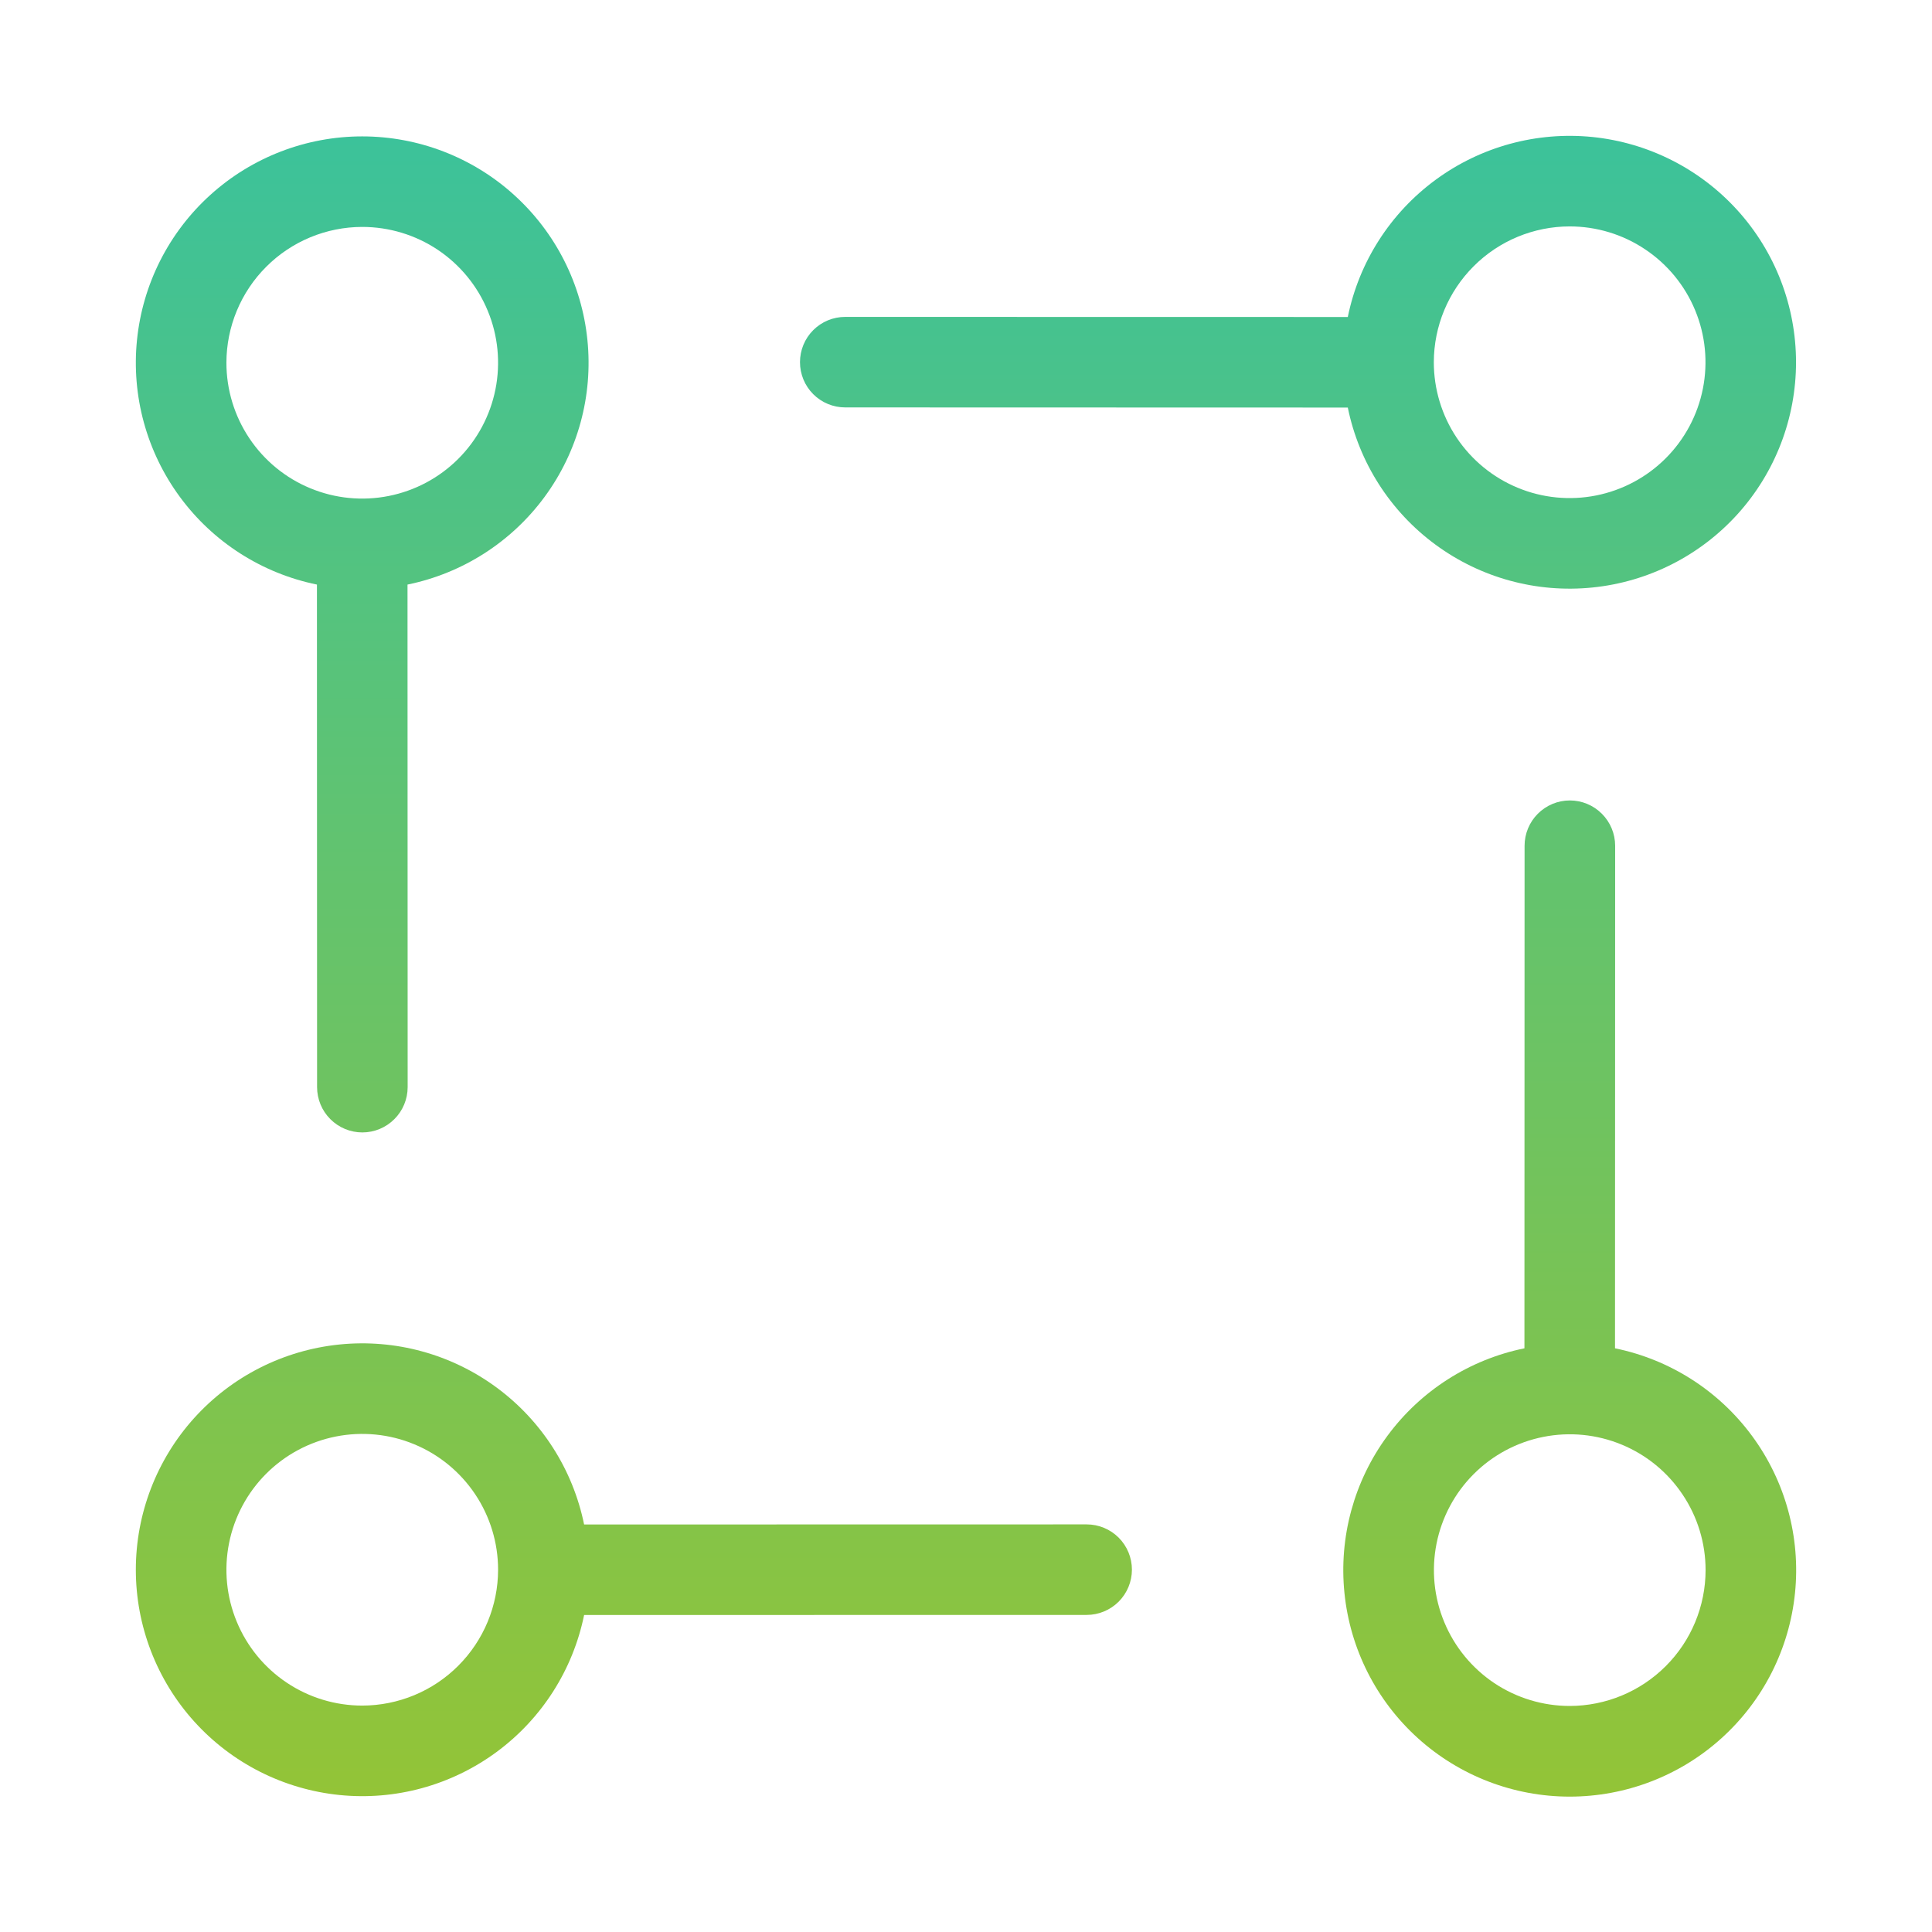
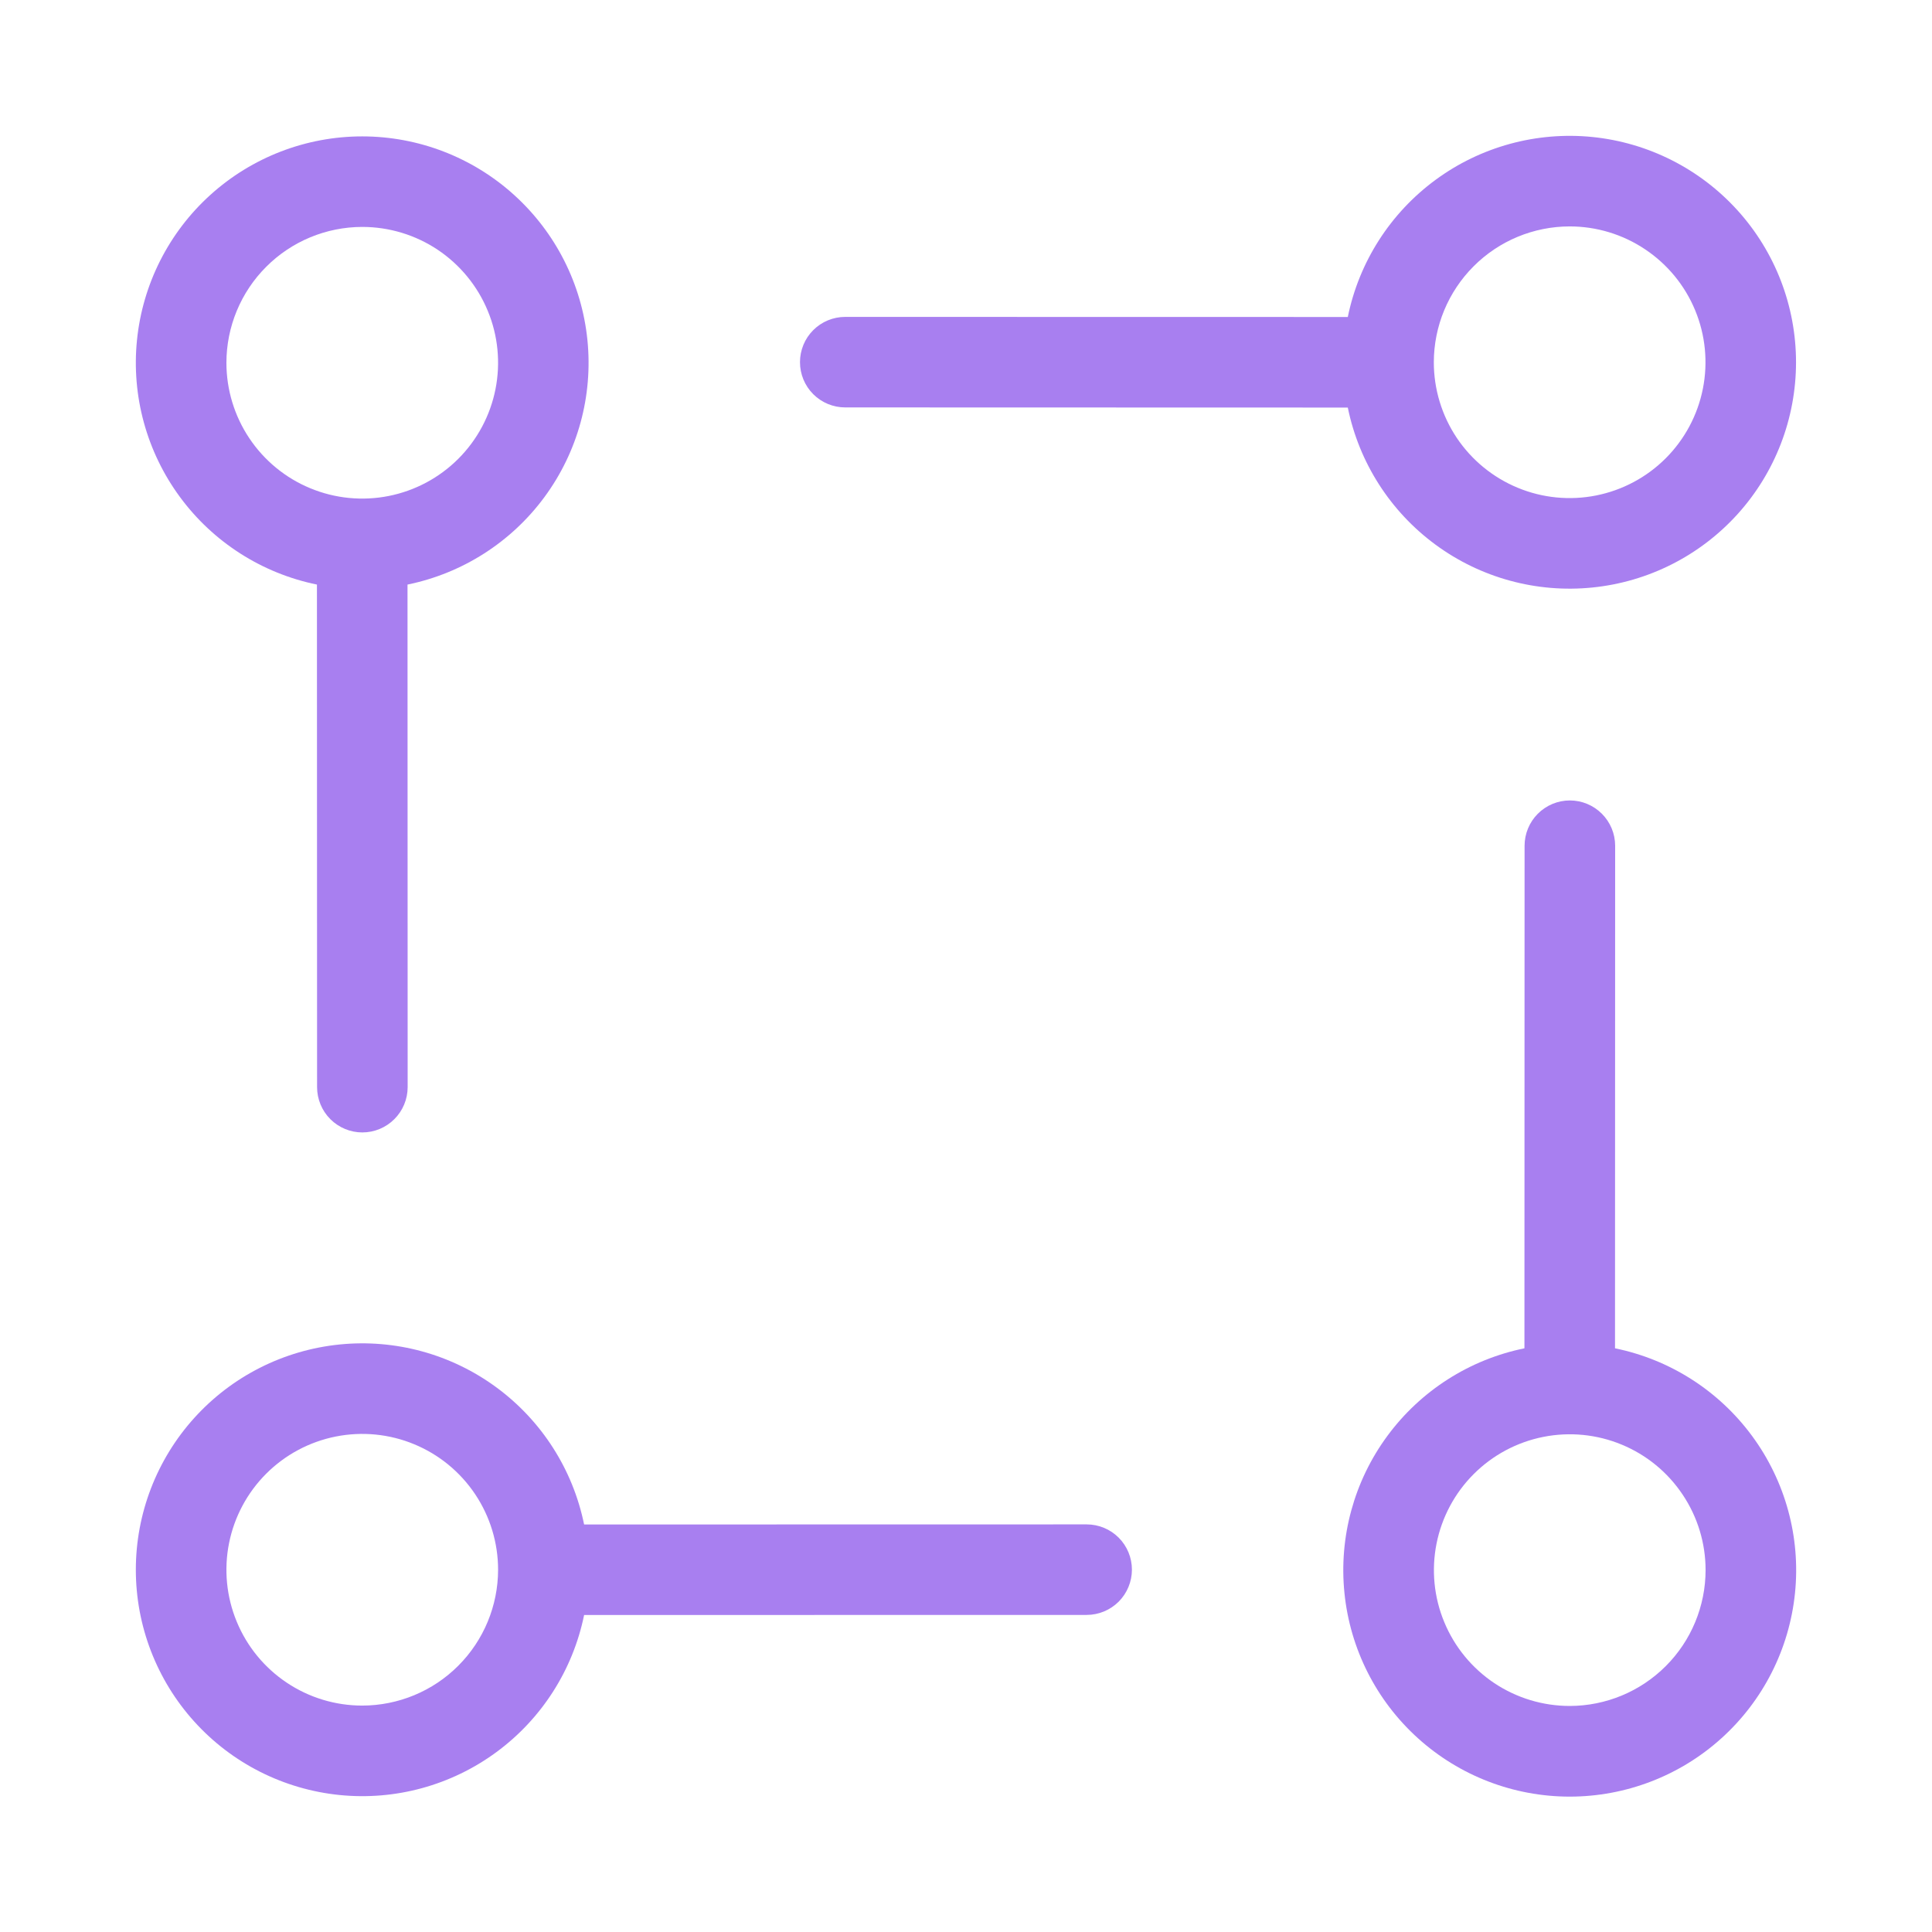
<svg xmlns="http://www.w3.org/2000/svg" width="42" height="42" viewBox="0 0 42 42" fill="none">
-   <path d="M23.623 33.139L12.698 33.141C12.454 31.946 11.775 30.884 10.792 30.161C9.81 29.438 8.594 29.105 7.381 29.228C6.167 29.351 5.042 29.919 4.224 30.824C3.406 31.729 2.953 32.905 2.953 34.125C2.953 35.345 3.406 36.521 4.224 37.426C5.042 38.331 6.167 38.899 7.381 39.022C8.594 39.145 9.81 38.812 10.792 38.089C11.775 37.366 12.454 36.304 12.698 35.109L23.623 35.107C23.884 35.107 24.134 35.003 24.319 34.819C24.503 34.634 24.607 34.384 24.607 34.123C24.607 33.862 24.503 33.611 24.319 33.427C24.134 33.242 23.884 33.139 23.623 33.139ZM7.875 37.078C7.291 37.078 6.72 36.905 6.234 36.58C5.749 36.256 5.37 35.795 5.147 35.255C4.923 34.715 4.865 34.122 4.979 33.549C5.093 32.976 5.374 32.45 5.787 32.037C6.2 31.624 6.726 31.343 7.299 31.229C7.872 31.115 8.466 31.173 9.005 31.397C9.545 31.62 10.006 31.999 10.33 32.484C10.655 32.97 10.828 33.541 10.828 34.125C10.827 34.908 10.516 35.658 9.962 36.212C9.409 36.766 8.658 37.077 7.875 37.078Z" fill="url(#paint0_linear_1241_12241)" />
-   <path d="M18.375 8.857L29.3 8.86C29.544 10.055 30.223 11.117 31.206 11.84C32.188 12.563 33.404 12.895 34.617 12.772C35.831 12.65 36.956 12.081 37.774 11.176C38.592 10.271 39.044 9.095 39.044 7.875C39.044 6.656 38.592 5.479 37.774 4.575C36.956 3.67 35.831 3.101 34.617 2.978C33.404 2.856 32.188 3.188 31.206 3.911C30.223 4.634 29.544 5.696 29.3 6.891L18.375 6.889C18.114 6.889 17.864 6.992 17.679 7.177C17.494 7.362 17.391 7.612 17.391 7.873C17.391 8.134 17.494 8.384 17.679 8.569C17.864 8.754 18.114 8.857 18.375 8.857ZM34.123 4.922C34.707 4.922 35.278 5.095 35.763 5.42C36.249 5.744 36.628 6.205 36.851 6.745C37.075 7.285 37.133 7.878 37.019 8.451C36.905 9.024 36.624 9.55 36.211 9.963C35.798 10.376 35.272 10.657 34.699 10.771C34.126 10.885 33.532 10.827 32.993 10.603C32.453 10.38 31.992 10.001 31.667 9.516C31.343 9.03 31.17 8.459 31.17 7.875C31.171 7.092 31.482 6.342 32.036 5.788C32.589 5.234 33.34 4.923 34.123 4.922Z" fill="url(#paint1_linear_1241_12241)" />
-   <path d="M35.109 29.311L35.112 18.386C35.112 18.125 35.008 17.874 34.823 17.69C34.639 17.505 34.388 17.401 34.127 17.401C33.866 17.401 33.616 17.505 33.431 17.69C33.247 17.874 33.143 18.125 33.143 18.386L33.14 29.311C31.945 29.555 30.882 30.234 30.159 31.217C29.436 32.199 29.104 33.415 29.227 34.629C29.349 35.843 29.918 36.968 30.823 37.786C31.728 38.604 32.904 39.057 34.124 39.057C35.344 39.057 36.521 38.604 37.425 37.786C38.331 36.968 38.899 35.843 39.022 34.629C39.145 33.415 38.812 32.199 38.089 31.217C37.366 30.234 36.304 29.555 35.109 29.311ZM34.125 37.086C33.541 37.086 32.97 36.913 32.484 36.589C31.999 36.264 31.62 35.803 31.397 35.263C31.173 34.724 31.115 34.13 31.229 33.557C31.343 32.984 31.624 32.458 32.037 32.045C32.45 31.632 32.976 31.351 33.549 31.237C34.122 31.123 34.715 31.181 35.255 31.405C35.795 31.628 36.256 32.007 36.58 32.493C36.905 32.978 37.078 33.549 37.078 34.133C37.077 34.916 36.766 35.667 36.212 36.22C35.658 36.774 34.908 37.085 34.125 37.086Z" fill="url(#paint2_linear_1241_12241)" />
-   <path d="M6.89 12.708L6.893 23.633C6.893 23.894 6.997 24.145 7.181 24.329C7.366 24.514 7.616 24.618 7.877 24.618C8.138 24.618 8.389 24.514 8.573 24.329C8.758 24.145 8.862 23.894 8.862 23.633L8.859 12.708C10.053 12.464 11.115 11.785 11.838 10.803C12.561 9.821 12.893 8.605 12.77 7.392C12.648 6.178 12.079 5.054 11.174 4.236C10.27 3.418 9.094 2.965 7.874 2.965C6.655 2.965 5.479 3.418 4.574 4.236C3.669 5.054 3.101 6.178 2.978 7.392C2.855 8.605 3.188 9.821 3.911 10.803C4.633 11.785 5.695 12.464 6.89 12.708ZM7.875 4.933C8.459 4.933 9.03 5.106 9.516 5.43C10.001 5.755 10.38 6.216 10.603 6.756C10.827 7.295 10.885 7.889 10.771 8.462C10.657 9.035 10.376 9.561 9.963 9.974C9.55 10.387 9.024 10.668 8.451 10.782C7.878 10.896 7.285 10.838 6.745 10.614C6.205 10.391 5.744 10.012 5.42 9.527C5.095 9.041 4.922 8.47 4.922 7.886C4.923 7.103 5.234 6.352 5.788 5.799C6.341 5.245 7.092 4.934 7.875 4.933Z" fill="url(#paint3_linear_1241_12241)" />
-   <defs>
-     <linearGradient id="paint0_linear_1241_12241" x1="21" y1="2.954" x2="21" y2="39.057" gradientUnits="userSpaceOnUse">
-       <stop stop-color="#3CC29A" />
-       <stop offset="1" stop-color="#93C437" />
-     </linearGradient>
-     <linearGradient id="paint1_linear_1241_12241" x1="21" y1="2.954" x2="21" y2="39.057" gradientUnits="userSpaceOnUse">
-       <stop stop-color="#3CC29A" />
-       <stop offset="1" stop-color="#93C437" />
-     </linearGradient>
-     <linearGradient id="paint2_linear_1241_12241" x1="21" y1="2.954" x2="21" y2="39.057" gradientUnits="userSpaceOnUse">
-       <stop stop-color="#3CC29A" />
-       <stop offset="1" stop-color="#93C437" />
-     </linearGradient>
-     <linearGradient id="paint3_linear_1241_12241" x1="21" y1="2.954" x2="21" y2="39.057" gradientUnits="userSpaceOnUse">
-       <stop stop-color="#3CC29A" />
-       <stop offset="1" stop-color="#93C437" />
-     </linearGradient>
-   </defs>
+   <path d="M23.623 33.139L12.698 33.141C12.454 31.946 11.775 30.884 10.792 30.161C9.81 29.438 8.594 29.105 7.381 29.228C6.167 29.351 5.042 29.919 4.224 30.824C3.406 31.729 2.953 32.905 2.953 34.125C2.953 35.345 3.406 36.521 4.224 37.426C5.042 38.331 6.167 38.899 7.381 39.022C8.594 39.145 9.81 38.812 10.792 38.089C11.775 37.366 12.454 36.304 12.698 35.109L23.623 35.107C23.884 35.107 24.134 35.003 24.319 34.819C24.503 34.634 24.607 34.384 24.607 34.123C24.607 33.862 24.503 33.611 24.319 33.427C24.134 33.242 23.884 33.139 23.623 33.139ZM7.875 37.078C7.291 37.078 6.72 36.905 6.234 36.58C5.749 36.256 5.37 35.795 5.147 35.255C4.923 34.715 4.865 34.122 4.979 33.549C5.093 32.976 5.374 32.45 5.787 32.037C6.2 31.624 6.726 31.343 7.299 31.229C7.872 31.115 8.466 31.173 9.005 31.397C9.545 31.62 10.006 31.999 10.33 32.484C10.655 32.97 10.828 33.541 10.828 34.125C10.827 34.908 10.516 35.658 9.962 36.212C9.409 36.766 8.658 37.077 7.875 37.078Z" fill="#A87FF0" />
+   <path d="M18.375 8.857L29.3 8.86C29.544 10.055 30.223 11.117 31.206 11.84C32.188 12.563 33.404 12.895 34.617 12.772C35.831 12.65 36.956 12.081 37.774 11.176C38.592 10.271 39.044 9.095 39.044 7.875C39.044 6.656 38.592 5.479 37.774 4.575C36.956 3.67 35.831 3.101 34.617 2.978C33.404 2.856 32.188 3.188 31.206 3.911C30.223 4.634 29.544 5.696 29.3 6.891L18.375 6.889C18.114 6.889 17.864 6.992 17.679 7.177C17.494 7.362 17.391 7.612 17.391 7.873C17.391 8.134 17.494 8.384 17.679 8.569C17.864 8.754 18.114 8.857 18.375 8.857ZM34.123 4.922C34.707 4.922 35.278 5.095 35.763 5.42C36.249 5.744 36.628 6.205 36.851 6.745C37.075 7.285 37.133 7.878 37.019 8.451C36.905 9.024 36.624 9.55 36.211 9.963C35.798 10.376 35.272 10.657 34.699 10.771C34.126 10.885 33.532 10.827 32.993 10.603C32.453 10.38 31.992 10.001 31.667 9.516C31.343 9.03 31.17 8.459 31.17 7.875C31.171 7.092 31.482 6.342 32.036 5.788C32.589 5.234 33.34 4.923 34.123 4.922Z" fill="#A87FF0" />
+   <path d="M35.109 29.311L35.112 18.386C35.112 18.125 35.008 17.874 34.823 17.69C34.639 17.505 34.388 17.401 34.127 17.401C33.866 17.401 33.616 17.505 33.431 17.69C33.247 17.874 33.143 18.125 33.143 18.386L33.14 29.311C31.945 29.555 30.882 30.234 30.159 31.217C29.436 32.199 29.104 33.415 29.227 34.629C29.349 35.843 29.918 36.968 30.823 37.786C31.728 38.604 32.904 39.057 34.124 39.057C35.344 39.057 36.521 38.604 37.425 37.786C38.331 36.968 38.899 35.843 39.022 34.629C39.145 33.415 38.812 32.199 38.089 31.217C37.366 30.234 36.304 29.555 35.109 29.311ZM34.125 37.086C33.541 37.086 32.97 36.913 32.484 36.589C31.999 36.264 31.62 35.803 31.397 35.263C31.173 34.724 31.115 34.13 31.229 33.557C31.343 32.984 31.624 32.458 32.037 32.045C32.45 31.632 32.976 31.351 33.549 31.237C34.122 31.123 34.715 31.181 35.255 31.405C35.795 31.628 36.256 32.007 36.58 32.493C36.905 32.978 37.078 33.549 37.078 34.133C37.077 34.916 36.766 35.667 36.212 36.22C35.658 36.774 34.908 37.085 34.125 37.086Z" fill="#A87FF0" />
+   <path d="M6.89 12.708L6.893 23.633C6.893 23.894 6.997 24.145 7.181 24.329C7.366 24.514 7.616 24.618 7.877 24.618C8.138 24.618 8.389 24.514 8.573 24.329C8.758 24.145 8.862 23.894 8.862 23.633L8.859 12.708C10.053 12.464 11.115 11.785 11.838 10.803C12.561 9.821 12.893 8.605 12.77 7.392C12.648 6.178 12.079 5.054 11.174 4.236C10.27 3.418 9.094 2.965 7.874 2.965C6.655 2.965 5.479 3.418 4.574 4.236C3.669 5.054 3.101 6.178 2.978 7.392C2.855 8.605 3.188 9.821 3.911 10.803C4.633 11.785 5.695 12.464 6.89 12.708ZM7.875 4.933C8.459 4.933 9.03 5.106 9.516 5.43C10.001 5.755 10.38 6.216 10.603 6.756C10.827 7.295 10.885 7.889 10.771 8.462C10.657 9.035 10.376 9.561 9.963 9.974C9.55 10.387 9.024 10.668 8.451 10.782C7.878 10.896 7.285 10.838 6.745 10.614C6.205 10.391 5.744 10.012 5.42 9.527C5.095 9.041 4.922 8.47 4.922 7.886C4.923 7.103 5.234 6.352 5.788 5.799C6.341 5.245 7.092 4.934 7.875 4.933Z" fill="#A87FF0" />
</svg>
